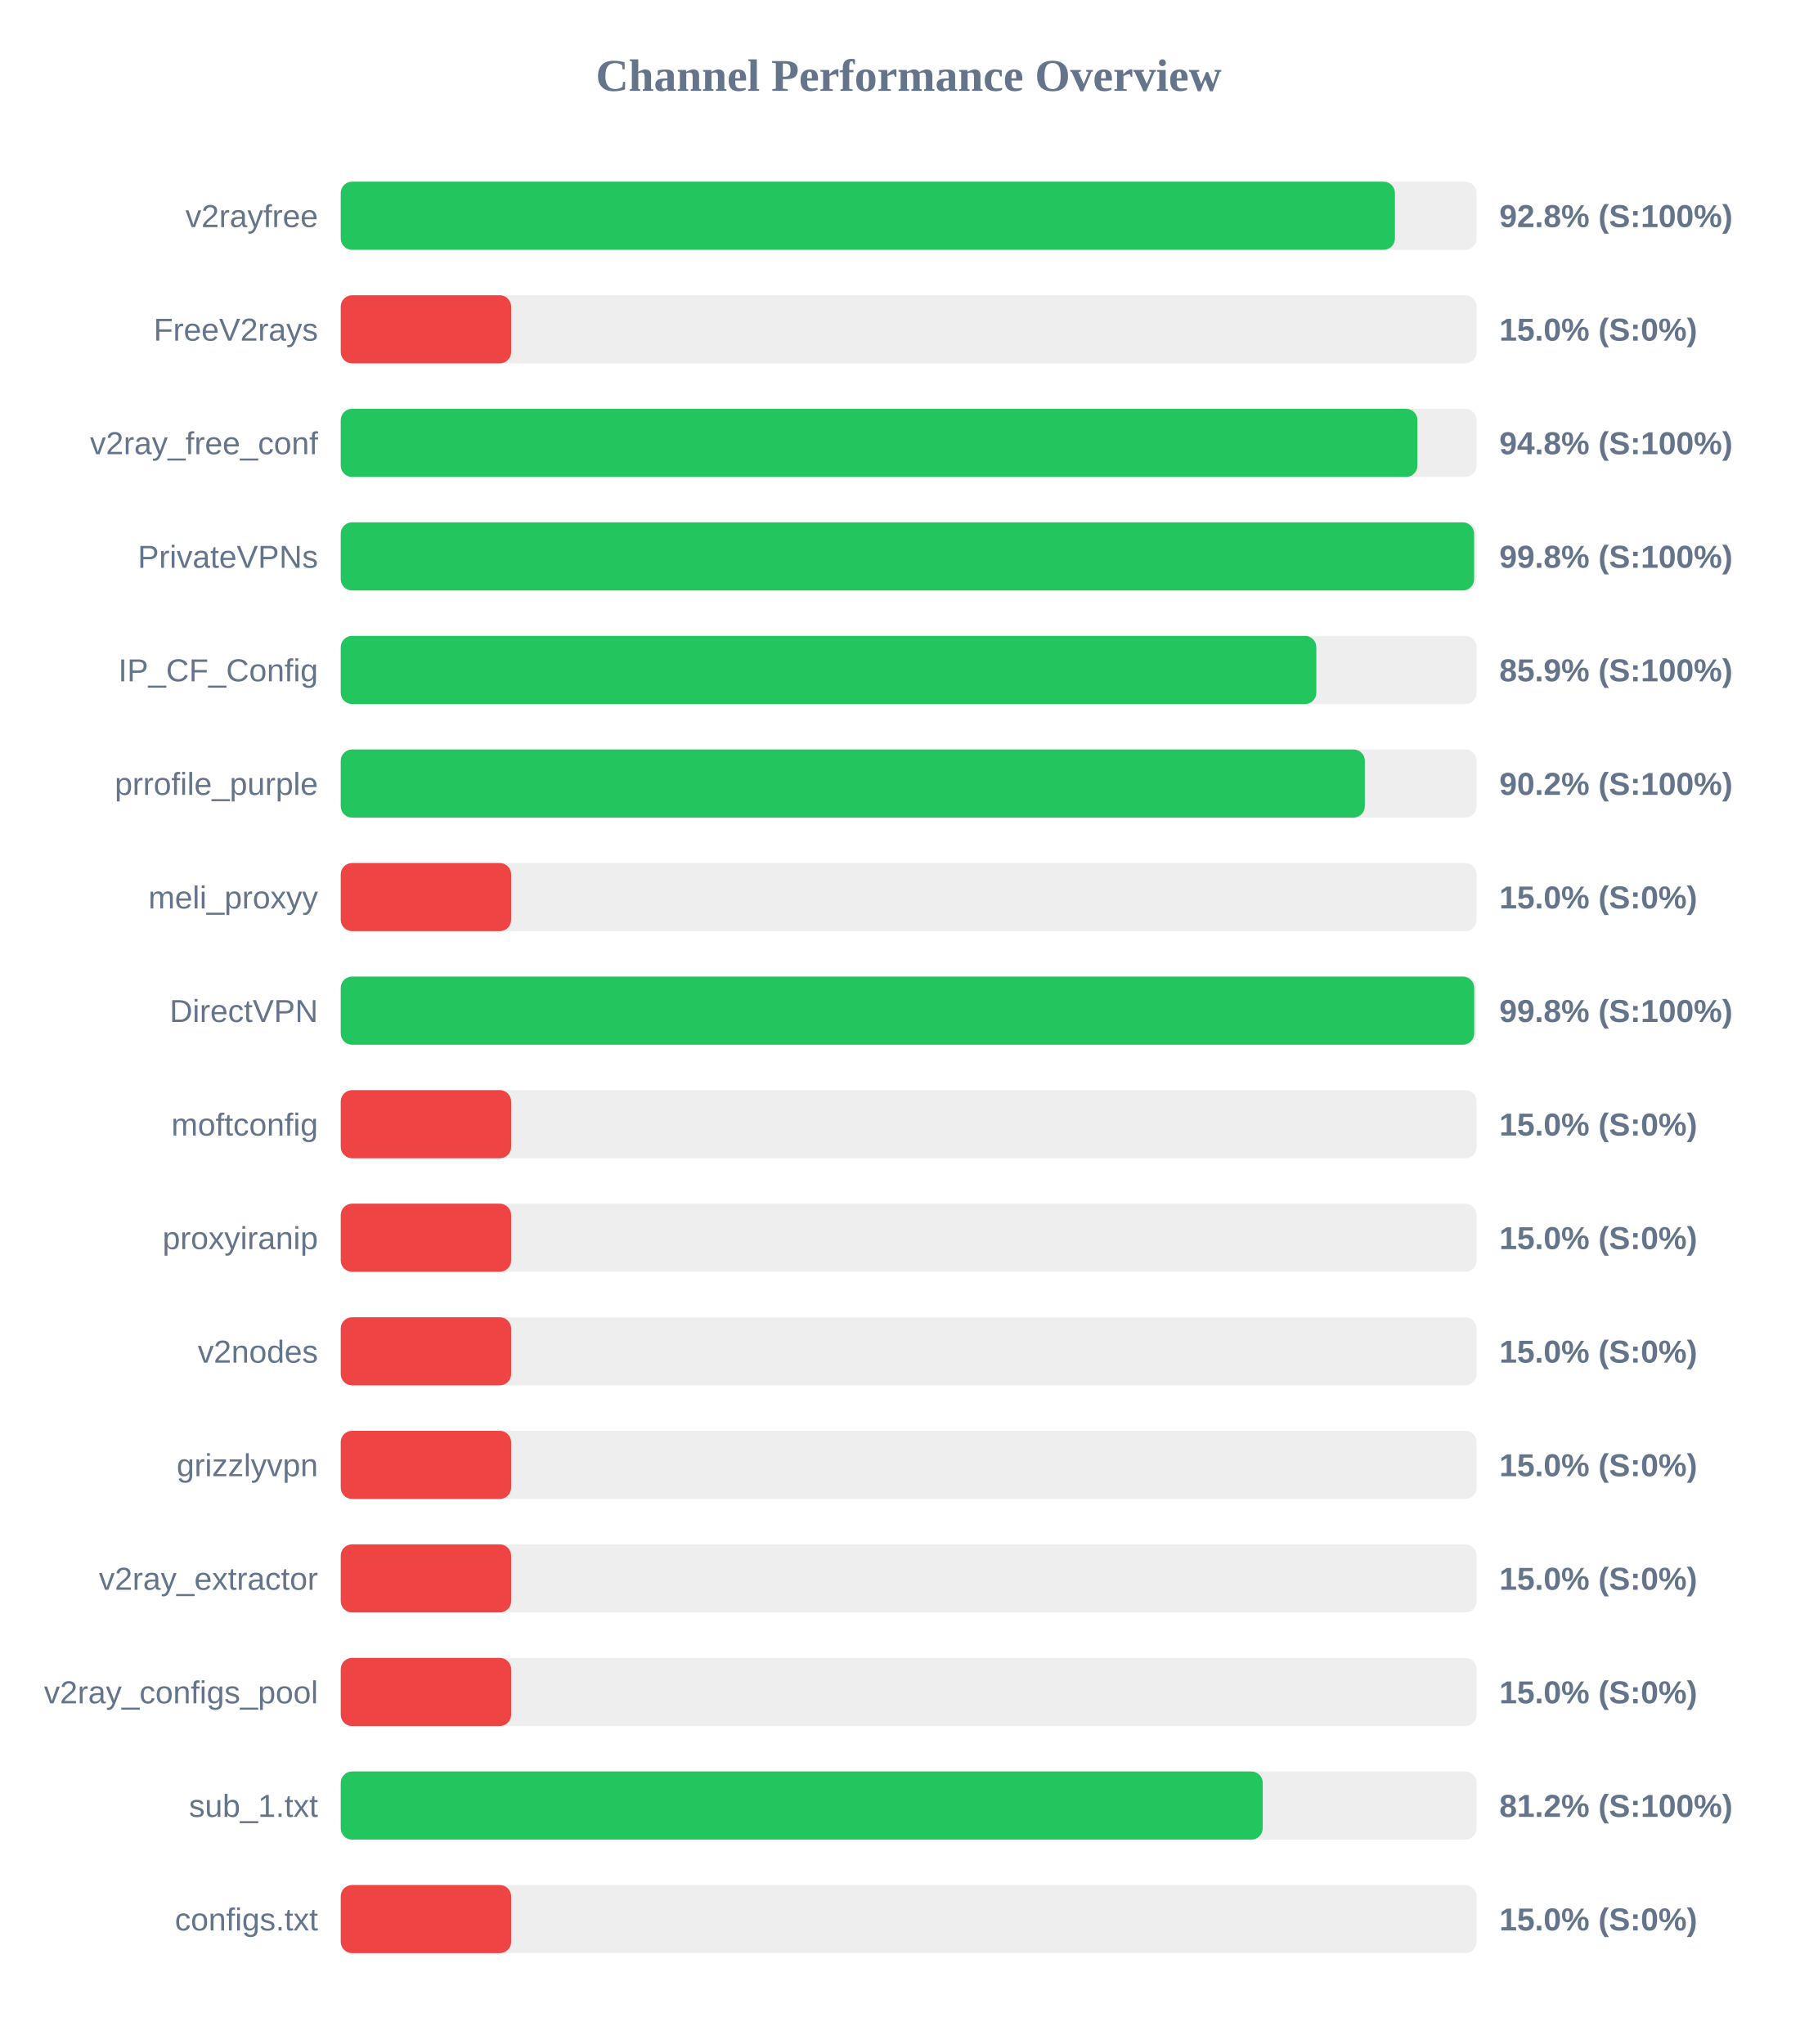
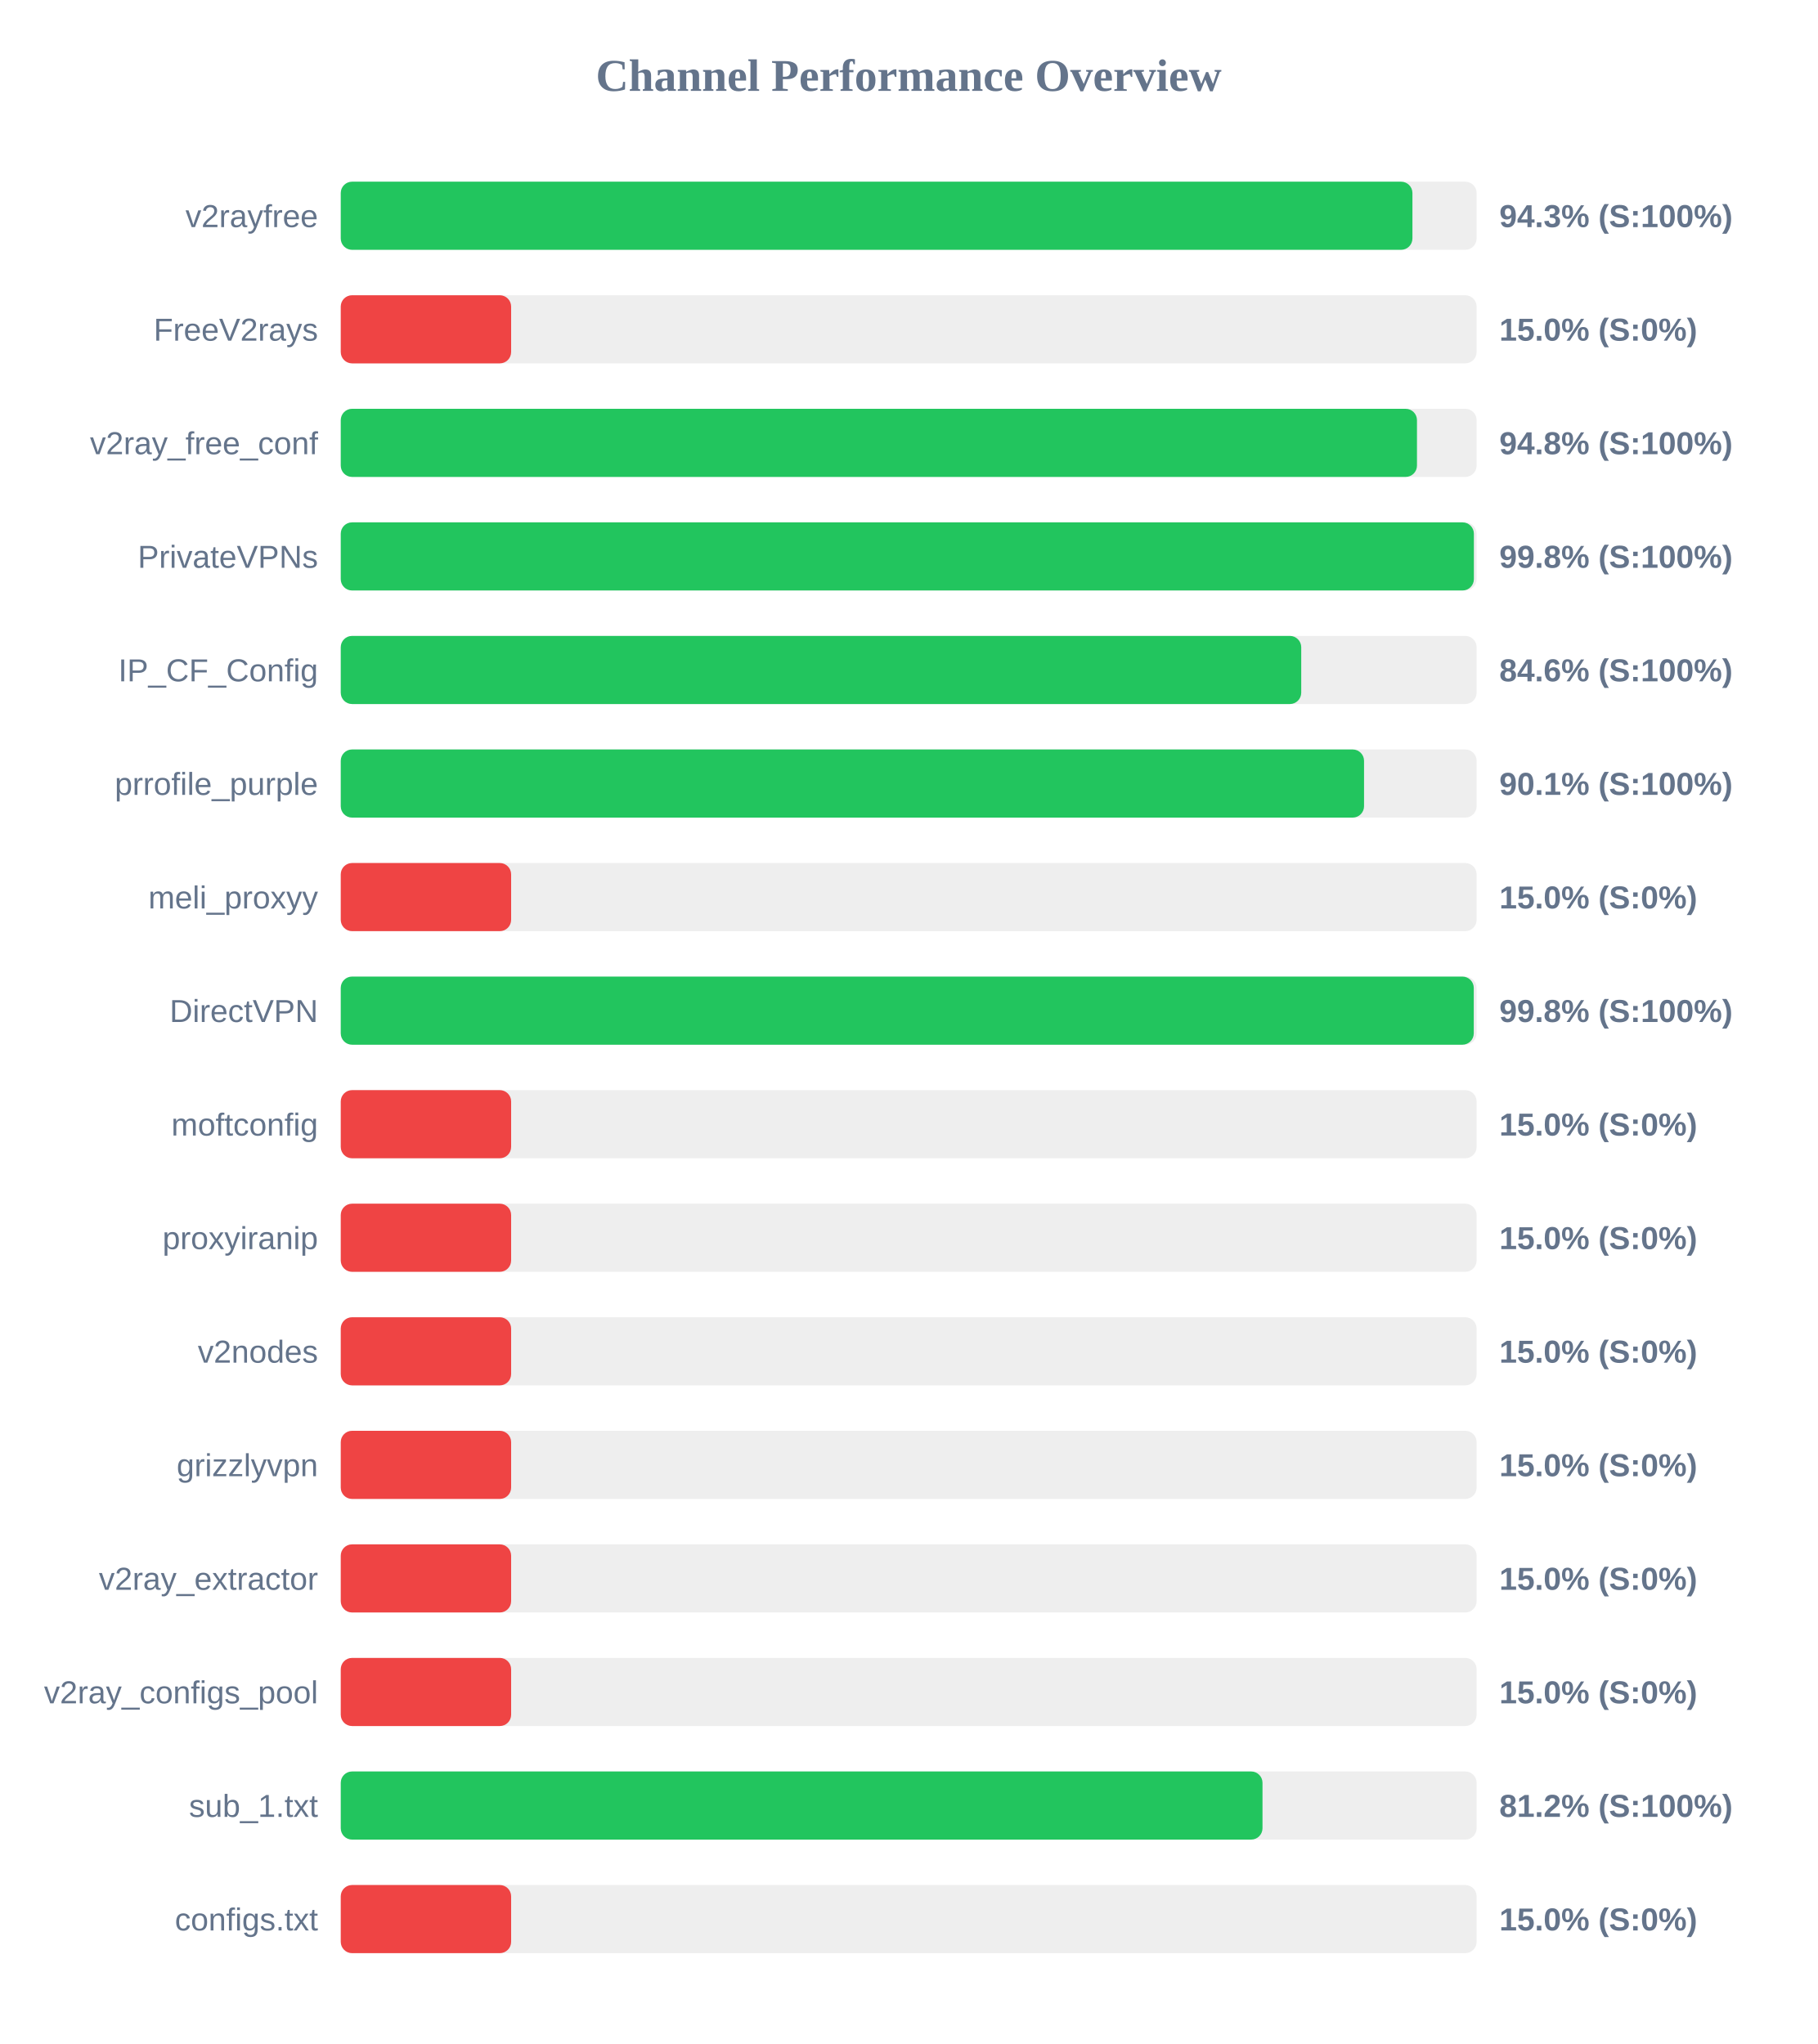
<svg xmlns="http://www.w3.org/2000/svg" width="800" height="900" version="1.1">
  <style>
        .row { font: 14px Arial; fill: #64748b; }
        .score { font: bold 14px Arial; fill: #64748b; }
    </style>
  <text x="400" y="40" text-anchor="middle" font-size="20px" font-weight="bold" fill="#64748b">Channel Performance Overview</text>
  <rect x="150" y="80" width="500" height="30" fill="#eee" rx="5" />
-   <rect x="150" y="80" width="464.05" height="30" fill="#22c55e" rx="5" />
+   <rect x="150" y="80" width="471.75" height="30" fill="#22c55e" rx="5" />
  <text x="140" y="100" text-anchor="end" class="row">v2rayfree</text>
-   <text x="660" y="100" text-anchor="start" class="score">92.8% (S:100%)</text>
+   <text x="660" y="100" text-anchor="start" class="score">94.3% (S:100%)</text>
  <rect x="150" y="130" width="500" height="30" fill="#eee" rx="5" />
  <rect x="150" y="130" width="75.0" height="30" fill="#ef4444" rx="5" />
  <text x="140" y="150" text-anchor="end" class="row">FreeV2rays</text>
  <text x="660" y="150" text-anchor="start" class="score">15.0% (S:0%)</text>
  <rect x="150" y="180" width="500" height="30" fill="#eee" rx="5" />
-   <rect x="150" y="180" width="473.95" height="30" fill="#22c55e" rx="5" />
+   <rect x="150" y="180" width="473.75" height="30" fill="#22c55e" rx="5" />
  <text x="140" y="200" text-anchor="end" class="row">v2ray_free_conf</text>
  <text x="660" y="200" text-anchor="start" class="score">94.8% (S:100%)</text>
  <rect x="150" y="230" width="500" height="30" fill="#eee" rx="5" />
-   <rect x="150" y="230" width="498.9" height="30" fill="#22c55e" rx="5" />
+   <rect x="150" y="230" width="498.8" height="30" fill="#22c55e" rx="5" />
  <text x="140" y="250" text-anchor="end" class="row">PrivateVPNs</text>
  <text x="660" y="250" text-anchor="start" class="score">99.8% (S:100%)</text>
  <rect x="150" y="280" width="500" height="30" fill="#eee" rx="5" />
-   <rect x="150" y="280" width="429.45" height="30" fill="#22c55e" rx="5" />
+   <rect x="150" y="280" width="422.8" height="30" fill="#22c55e" rx="5" />
  <text x="140" y="300" text-anchor="end" class="row">IP_CF_Config</text>
-   <text x="660" y="300" text-anchor="start" class="score">85.9% (S:100%)</text>
+   <text x="660" y="300" text-anchor="start" class="score">84.6% (S:100%)</text>
  <rect x="150" y="330" width="500" height="30" fill="#eee" rx="5" />
-   <rect x="150" y="330" width="450.8" height="30" fill="#22c55e" rx="5" />
+   <rect x="150" y="330" width="450.45" height="30" fill="#22c55e" rx="5" />
  <text x="140" y="350" text-anchor="end" class="row">prrofile_purple</text>
-   <text x="660" y="350" text-anchor="start" class="score">90.2% (S:100%)</text>
+   <text x="660" y="350" text-anchor="start" class="score">90.1% (S:100%)</text>
  <rect x="150" y="380" width="500" height="30" fill="#eee" rx="5" />
  <rect x="150" y="380" width="75.0" height="30" fill="#ef4444" rx="5" />
  <text x="140" y="400" text-anchor="end" class="row">meli_proxyy</text>
  <text x="660" y="400" text-anchor="start" class="score">15.0% (S:0%)</text>
  <rect x="150" y="430" width="500" height="30" fill="#eee" rx="5" />
-   <rect x="150" y="430" width="498.95" height="30" fill="#22c55e" rx="5" />
+   <rect x="150" y="430" width="498.75" height="30" fill="#22c55e" rx="5" />
  <text x="140" y="450" text-anchor="end" class="row">DirectVPN</text>
  <text x="660" y="450" text-anchor="start" class="score">99.8% (S:100%)</text>
  <rect x="150" y="480" width="500" height="30" fill="#eee" rx="5" />
  <rect x="150" y="480" width="75.0" height="30" fill="#ef4444" rx="5" />
  <text x="140" y="500" text-anchor="end" class="row">moftconfig</text>
  <text x="660" y="500" text-anchor="start" class="score">15.0% (S:0%)</text>
  <rect x="150" y="530" width="500" height="30" fill="#eee" rx="5" />
  <rect x="150" y="530" width="75.0" height="30" fill="#ef4444" rx="5" />
  <text x="140" y="550" text-anchor="end" class="row">proxyiranip</text>
  <text x="660" y="550" text-anchor="start" class="score">15.0% (S:0%)</text>
  <rect x="150" y="580" width="500" height="30" fill="#eee" rx="5" />
  <rect x="150" y="580" width="75.0" height="30" fill="#ef4444" rx="5" />
  <text x="140" y="600" text-anchor="end" class="row">v2nodes</text>
  <text x="660" y="600" text-anchor="start" class="score">15.0% (S:0%)</text>
  <rect x="150" y="630" width="500" height="30" fill="#eee" rx="5" />
  <rect x="150" y="630" width="75.0" height="30" fill="#ef4444" rx="5" />
  <text x="140" y="650" text-anchor="end" class="row">grizzlyvpn</text>
  <text x="660" y="650" text-anchor="start" class="score">15.0% (S:0%)</text>
  <rect x="150" y="680" width="500" height="30" fill="#eee" rx="5" />
  <rect x="150" y="680" width="75.0" height="30" fill="#ef4444" rx="5" />
  <text x="140" y="700" text-anchor="end" class="row">v2ray_extractor</text>
  <text x="660" y="700" text-anchor="start" class="score">15.0% (S:0%)</text>
  <rect x="150" y="730" width="500" height="30" fill="#eee" rx="5" />
  <rect x="150" y="730" width="75.0" height="30" fill="#ef4444" rx="5" />
  <text x="140" y="750" text-anchor="end" class="row">v2ray_configs_pool</text>
  <text x="660" y="750" text-anchor="start" class="score">15.0% (S:0%)</text>
  <rect x="150" y="780" width="500" height="30" fill="#eee" rx="5" />
-   <rect x="150" y="780" width="405.85" height="30" fill="#22c55e" rx="5" />
+   <rect x="150" y="780" width="405.75" height="30" fill="#22c55e" rx="5" />
  <text x="140" y="800" text-anchor="end" class="row">sub_1.txt</text>
  <text x="660" y="800" text-anchor="start" class="score">81.2% (S:100%)</text>
  <rect x="150" y="830" width="500" height="30" fill="#eee" rx="5" />
  <rect x="150" y="830" width="75.0" height="30" fill="#ef4444" rx="5" />
  <text x="140" y="850" text-anchor="end" class="row">configs.txt</text>
  <text x="660" y="850" text-anchor="start" class="score">15.0% (S:0%)</text>
</svg>
